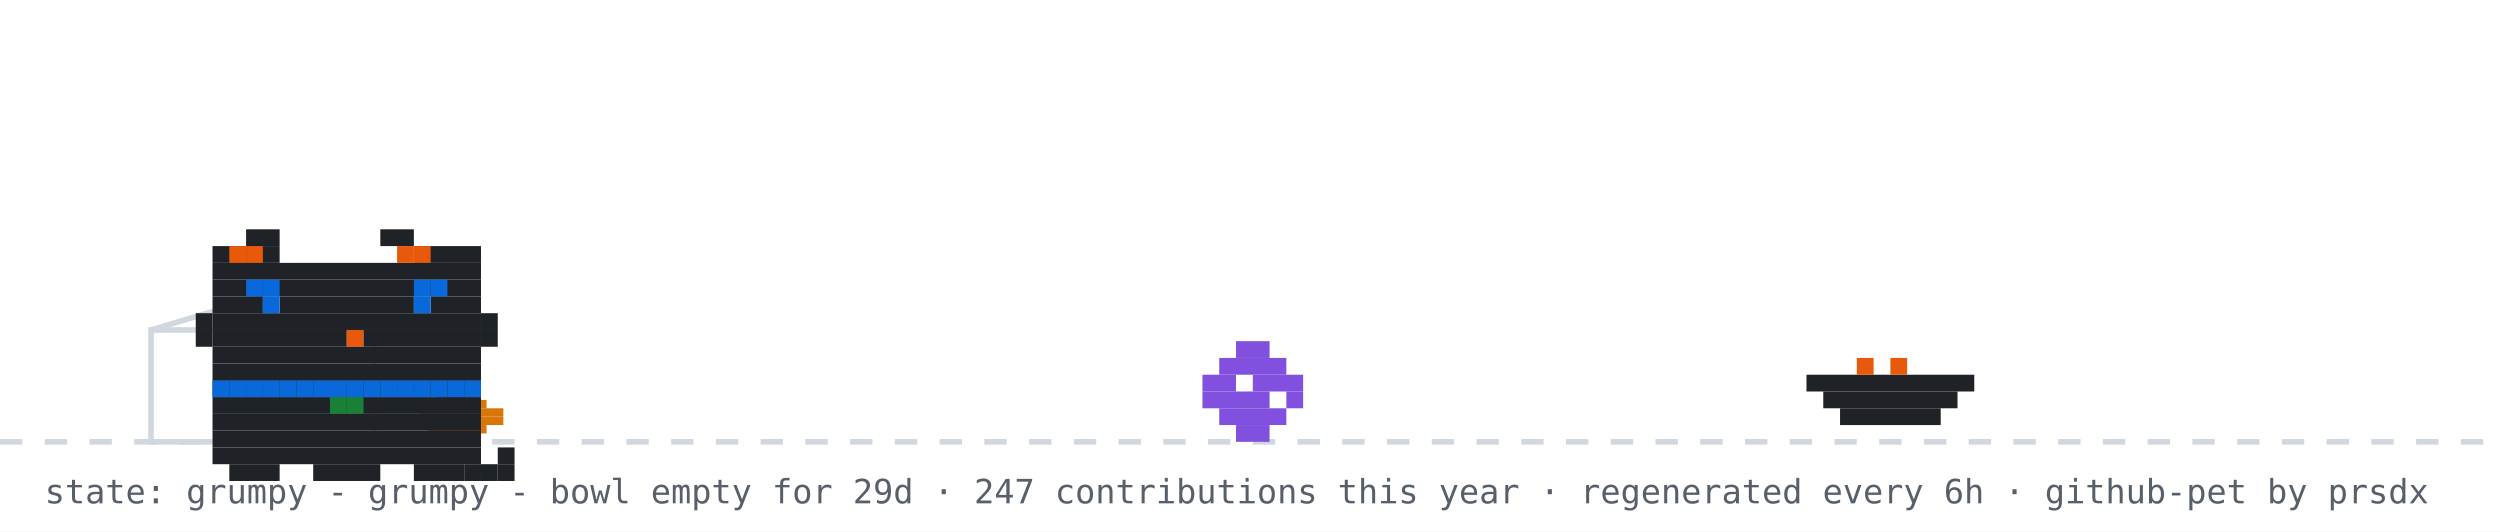
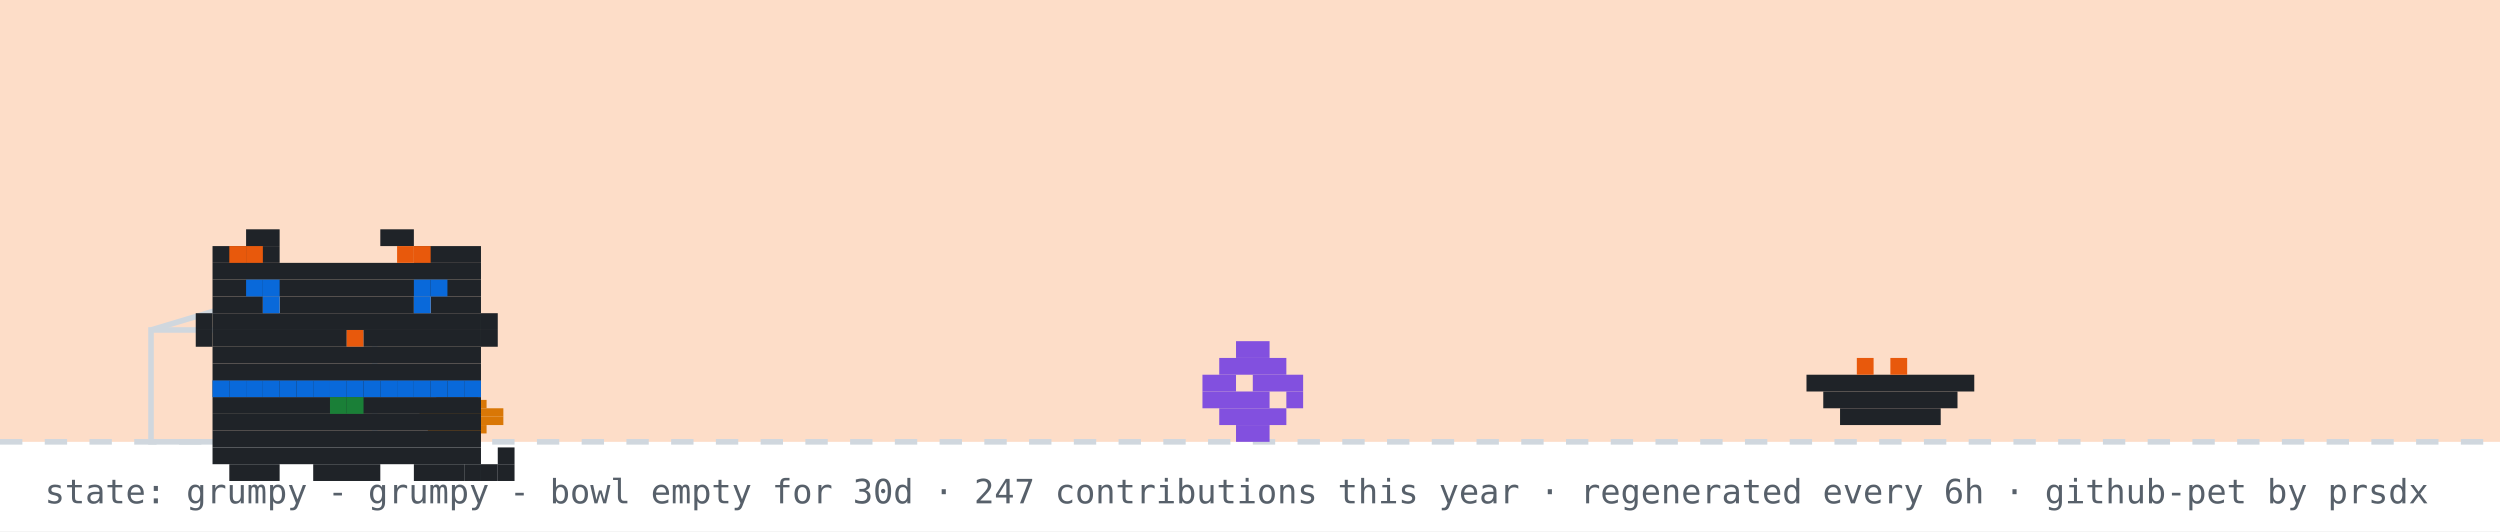
<svg xmlns="http://www.w3.org/2000/svg" width="894" height="190" viewBox="0 0 894 190" role="img" aria-label="github pet: grumpy">
  <rect width="894" height="190" fill="#ffffff" />
+   <rect width="894" height="158" fill="#f77825" opacity="0.25" />
  <line x1="0" y1="158" x2="894" y2="158" stroke="#d0d7de" stroke-width="2" stroke-dasharray="8 8" />
  <rect x="162" y="137" width="3" height="3" fill="#1a7f37" />
  <rect x="156" y="140" width="15" height="3" fill="#d97706" />
  <rect x="153" y="143" width="21" height="3" fill="#d97706" />
  <rect x="150" y="146" width="30" height="3" fill="#d97706" />
  <rect x="150" y="149" width="30" height="3" fill="#d97706" />
  <rect x="153" y="152" width="21" height="3" fill="#d97706" />
  <rect x="156" y="155" width="15" height="3" fill="#d97706" />
  <rect x="54" y="118" width="80" height="40" fill="none" stroke="#d0d7de" stroke-width="2" />
  <line x1="54" y1="118" x2="94" y2="106" stroke="#d0d7de" stroke-width="2" />
  <g transform="translate(430,0)">
    <g>
      <animateTransform attributeName="transform" type="translate" values="0 0;0 0;52 -10;52 0;52 0;0 0" keyTimes="0;0.660;0.690;0.780;0.860;1" dur="32s" begin="0s" repeatCount="indefinite" />
      <rect x="12" y="122" width="12" height="6" fill="#8250df" />
      <rect x="6" y="128" width="24" height="6" fill="#8250df" />
      <rect x="0" y="134" width="12" height="6" fill="#8250df" />
      <rect x="18" y="134" width="18" height="6" fill="#8250df" />
      <rect x="0" y="140" width="24" height="6" fill="#8250df" />
      <rect x="30" y="140" width="6" height="6" fill="#8250df" />
      <rect x="6" y="146" width="24" height="6" fill="#8250df" />
      <rect x="12" y="152" width="12" height="6" fill="#8250df" />
    </g>
  </g>
  <rect x="646" y="134" width="60" height="6" fill="#1f2328" />
  <rect x="652" y="140" width="48" height="6" fill="#1f2328" />
  <rect x="658" y="146" width="36" height="6" fill="#1f2328" />
  <rect x="664" y="128" width="6" height="6" fill="#e8590c" />
  <rect x="676" y="128" width="6" height="6" fill="#e8590c" />
  <g transform="translate(64,14)">
    <rect x="12" y="122" width="96" height="6" fill="#1f2328" />
    <rect x="12" y="128" width="96" height="6" fill="#1f2328" />
    <rect x="12" y="134" width="96" height="6" fill="#1f2328" />
    <rect x="12" y="140" width="96" height="6" fill="#1f2328" />
    <rect x="12" y="146" width="96" height="6" fill="#1f2328" />
    <rect x="18" y="152" width="18" height="6" fill="#1f2328" />
    <rect x="48" y="152" width="24" height="6" fill="#1f2328" />
    <rect x="84" y="152" width="18" height="6" fill="#1f2328" />
    <rect x="12" y="122" width="6" height="6" fill="#0969da" />
    <rect x="18" y="122" width="6" height="6" fill="#0969da" />
    <rect x="24" y="122" width="6" height="6" fill="#0969da" />
    <rect x="30" y="122" width="6" height="6" fill="#0969da" />
    <rect x="36" y="122" width="6" height="6" fill="#0969da" />
    <rect x="42" y="122" width="6" height="6" fill="#0969da" />
    <rect x="48" y="122" width="6" height="6" fill="#0969da" />
    <rect x="54" y="122" width="6" height="6" fill="#0969da" />
    <rect x="60" y="122" width="6" height="6" fill="#0969da" />
    <rect x="66" y="122" width="6" height="6" fill="#0969da" />
    <rect x="72" y="122" width="6" height="6" fill="#0969da" />
    <rect x="78" y="122" width="6" height="6" fill="#0969da" />
    <rect x="84" y="122" width="6" height="6" fill="#0969da" />
    <rect x="90" y="122" width="6" height="6" fill="#0969da" />
    <rect x="96" y="122" width="6" height="6" fill="#0969da" />
    <rect x="102" y="122" width="6" height="6" fill="#0969da" />
    <rect x="54" y="128" width="6" height="6" fill="#1a7f37" />
    <rect x="60" y="128" width="6" height="6" fill="#1a7f37" />
    <g>
      <animate attributeName="opacity" values="1;0;1" keyTimes="0;0.5;1" calcMode="discrete" dur="3.2s" repeatCount="indefinite" />
      <rect x="102" y="152" width="6" height="6" fill="#1f2328" />
      <rect x="108" y="152" width="6" height="6" fill="#1f2328" />
      <rect x="114" y="152" width="6" height="6" fill="#1f2328" />
      <rect x="114" y="146" width="6" height="6" fill="#1f2328" />
    </g>
    <g opacity="0">
      <animate attributeName="opacity" values="0;1;0" keyTimes="0;0.5;1" calcMode="discrete" dur="3.2s" repeatCount="indefinite" />
      <rect x="114" y="152" width="6" height="6" fill="#1f2328" />
      <rect x="114" y="146" width="6" height="6" fill="#1f2328" />
      <rect x="114" y="140" width="6" height="6" fill="#1f2328" />
      <rect x="108" y="140" width="6" height="6" fill="#1f2328" />
    </g>
    <g>
      <rect x="24" y="68" width="12" height="6" fill="#1f2328" />
      <rect x="72" y="68" width="12" height="6" fill="#1f2328" />
      <rect x="12" y="74" width="24" height="6" fill="#1f2328" />
      <rect x="84" y="74" width="24" height="6" fill="#1f2328" />
      <rect x="12" y="80" width="96" height="6" fill="#1f2328" />
      <rect x="12" y="86" width="96" height="6" fill="#1f2328" />
      <rect x="12" y="92" width="18" height="6" fill="#1f2328" />
      <rect x="36" y="92" width="48" height="6" fill="#1f2328" />
      <rect x="90" y="92" width="18" height="6" fill="#1f2328" />
      <rect x="12" y="98" width="96" height="6" fill="#1f2328" />
      <rect x="12" y="104" width="48" height="6" fill="#1f2328" />
      <rect x="60" y="104" width="6" height="6" fill="#e8590c" />
      <rect x="66" y="104" width="42" height="6" fill="#1f2328" />
      <rect x="12" y="110" width="96" height="6" fill="#1f2328" />
      <rect x="12" y="116" width="96" height="6" fill="#1f2328" />
      <rect x="18" y="74" width="6" height="6" fill="#e8590c" />
      <rect x="24" y="74" width="6" height="6" fill="#e8590c" />
      <rect x="78" y="74" width="6" height="6" fill="#e8590c" />
      <rect x="84" y="74" width="6" height="6" fill="#e8590c" />
      <rect x="6" y="98" width="6" height="6" fill="#1f2328" />
      <rect x="6" y="104" width="6" height="6" fill="#1f2328" />
      <rect x="108" y="98" width="6" height="6" fill="#1f2328" />
      <rect x="108" y="104" width="6" height="6" fill="#1f2328" />
      <g>
        <animate attributeName="opacity" values="1;0;1" keyTimes="0;0.96;1" calcMode="discrete" dur="4.2s" repeatCount="indefinite" />
        <rect x="30" y="92" width="6" height="6" fill="#0969da" />
        <rect x="84" y="92" width="6" height="6" fill="#0969da" />
      </g>
      <g opacity="0">
        <animate attributeName="opacity" values="0;1;0" keyTimes="0;0.96;1" calcMode="discrete" dur="4.2s" repeatCount="indefinite" />
        <rect x="30" y="92" width="6" height="6" fill="#ffffff" />
        <rect x="84" y="92" width="6" height="6" fill="#ffffff" />
      </g>
      <rect x="24" y="86" width="6" height="6" fill="#0969da" />
      <rect x="30" y="86" width="6" height="6" fill="#0969da" />
      <rect x="84" y="86" width="6" height="6" fill="#0969da" />
      <rect x="90" y="86" width="6" height="6" fill="#0969da" />
    </g>
  </g>
  <g opacity="0">
    <animate attributeName="opacity" values="0;0;1;1;0;0" keyTimes="0;0.07;0.14;0.85;0.96;1" dur="7s" repeatCount="1" fill="freeze" />
    <rect x="60" y="12" width="380" height="46" rx="10" fill="#d0d7de" />
    <polygon points="110,58 130,58 118,74" fill="#d0d7de" />
-     <text x="76" y="31" font-family="monospace" font-size="13" fill="#1f2328">good morning! welcome to shubham's corner</text>
+     <text x="76" y="31" font-family="monospace" font-size="13" fill="#1f2328">good evening! welcome to shubham's corner</text>
    <text x="76" y="48" font-family="monospace" font-size="12" fill="#57606a">scroll down for projects + contact</text>
    <polygon points="230,66 246,66 238,78" fill="#0969da">
      <animateTransform attributeName="transform" type="translate" values="0 0;0 6;0 0" dur="0.8s" repeatCount="indefinite" />
    </polygon>
  </g>
  <g opacity="0">
    <animate attributeName="opacity" values="0;0;1;1;0;0" keyTimes="0;0.000;0.040;0.183;0.223;1" dur="18s" begin="5s" repeatCount="indefinite" />
    <rect x="704" y="14" width="174" height="30" rx="9" fill="#d0d7de" />
    <polygon points="730,44 748,44 737,54" fill="#d0d7de" />
    <text x="715" y="33" font-family="monospace" font-size="12" fill="#1f2328">hacking on portfolio</text>
  </g>
  <g opacity="0">
    <animate attributeName="opacity" values="0;0;1;1;0;0" keyTimes="0;0.250;0.290;0.433;0.473;1" dur="18s" begin="5s" repeatCount="indefinite" />
    <rect x="711.6" y="14" width="166.4" height="30" rx="9" fill="#d0d7de" />
    <polygon points="737.6,44 755.6,44 744.6,54" fill="#d0d7de" />
    <text x="722.6" y="33" font-family="monospace" font-size="12" fill="#1f2328">featured projects ↓</text>
  </g>
  <g opacity="0">
    <animate attributeName="opacity" values="0;0;1;1;0;0" keyTimes="0;0.500;0.540;0.683;0.723;1" dur="18s" begin="5s" repeatCount="indefinite" />
    <rect x="696.4" y="14" width="181.6" height="30" rx="9" fill="#d0d7de" />
    <polygon points="722.4,44 740.4,44 729.4,54" fill="#d0d7de" />
    <text x="707.4" y="33" font-family="monospace" font-size="12" fill="#1f2328">live stats + graphs ↓</text>
  </g>
  <g opacity="0">
    <animate attributeName="opacity" values="0;0;1;1;0;0" keyTimes="0;0.750;0.790;0.933;0.973;1" dur="18s" begin="5s" repeatCount="indefinite" />
    <rect x="650.8" y="14" width="227.2" height="30" rx="9" fill="#d0d7de" />
    <polygon points="676.8,44 694.8,44 683.8,54" fill="#d0d7de" />
    <text x="661.8" y="33" font-family="monospace" font-size="12" fill="#1f2328">say hi: prsdx.dev@gmail.com</text>
  </g>
-   <text x="16" y="180" font-family="monospace" font-size="12" fill="#57606a">state: grumpy - grumpy - bowl empty for 29d · 247 contributions this year · regenerated every 6h · github-pet by prsdx</text>
+   <text x="16" y="180" font-family="monospace" font-size="12" fill="#57606a">state: grumpy - grumpy - bowl empty for 30d · 247 contributions this year · regenerated every 6h · github-pet by prsdx</text>
</svg>
